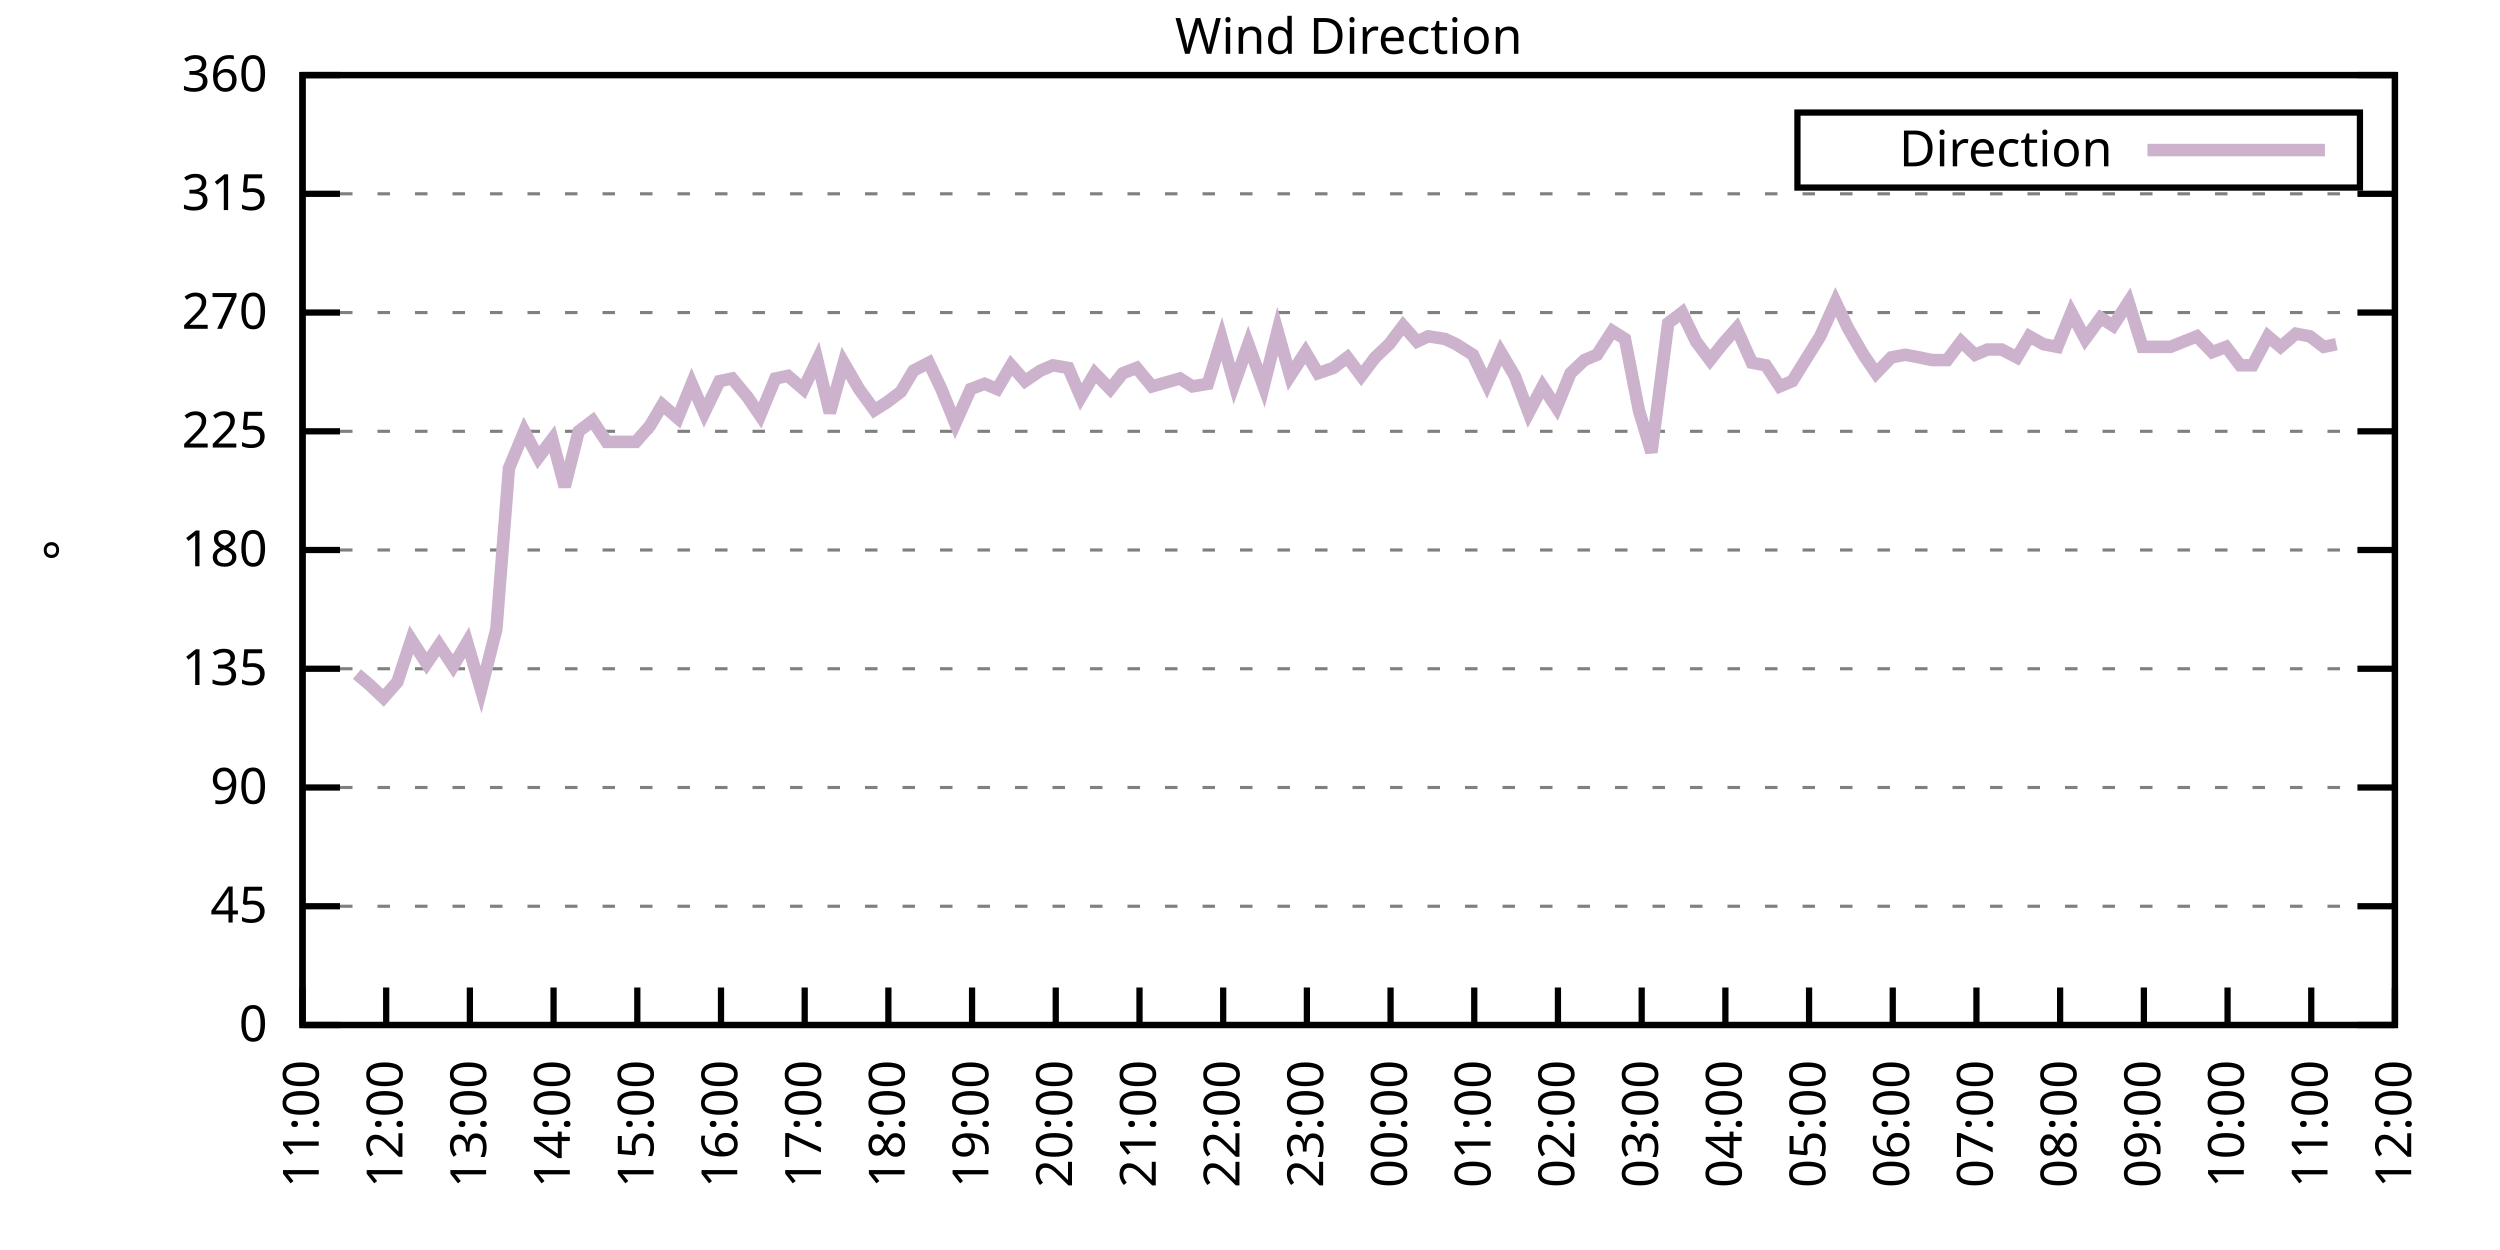
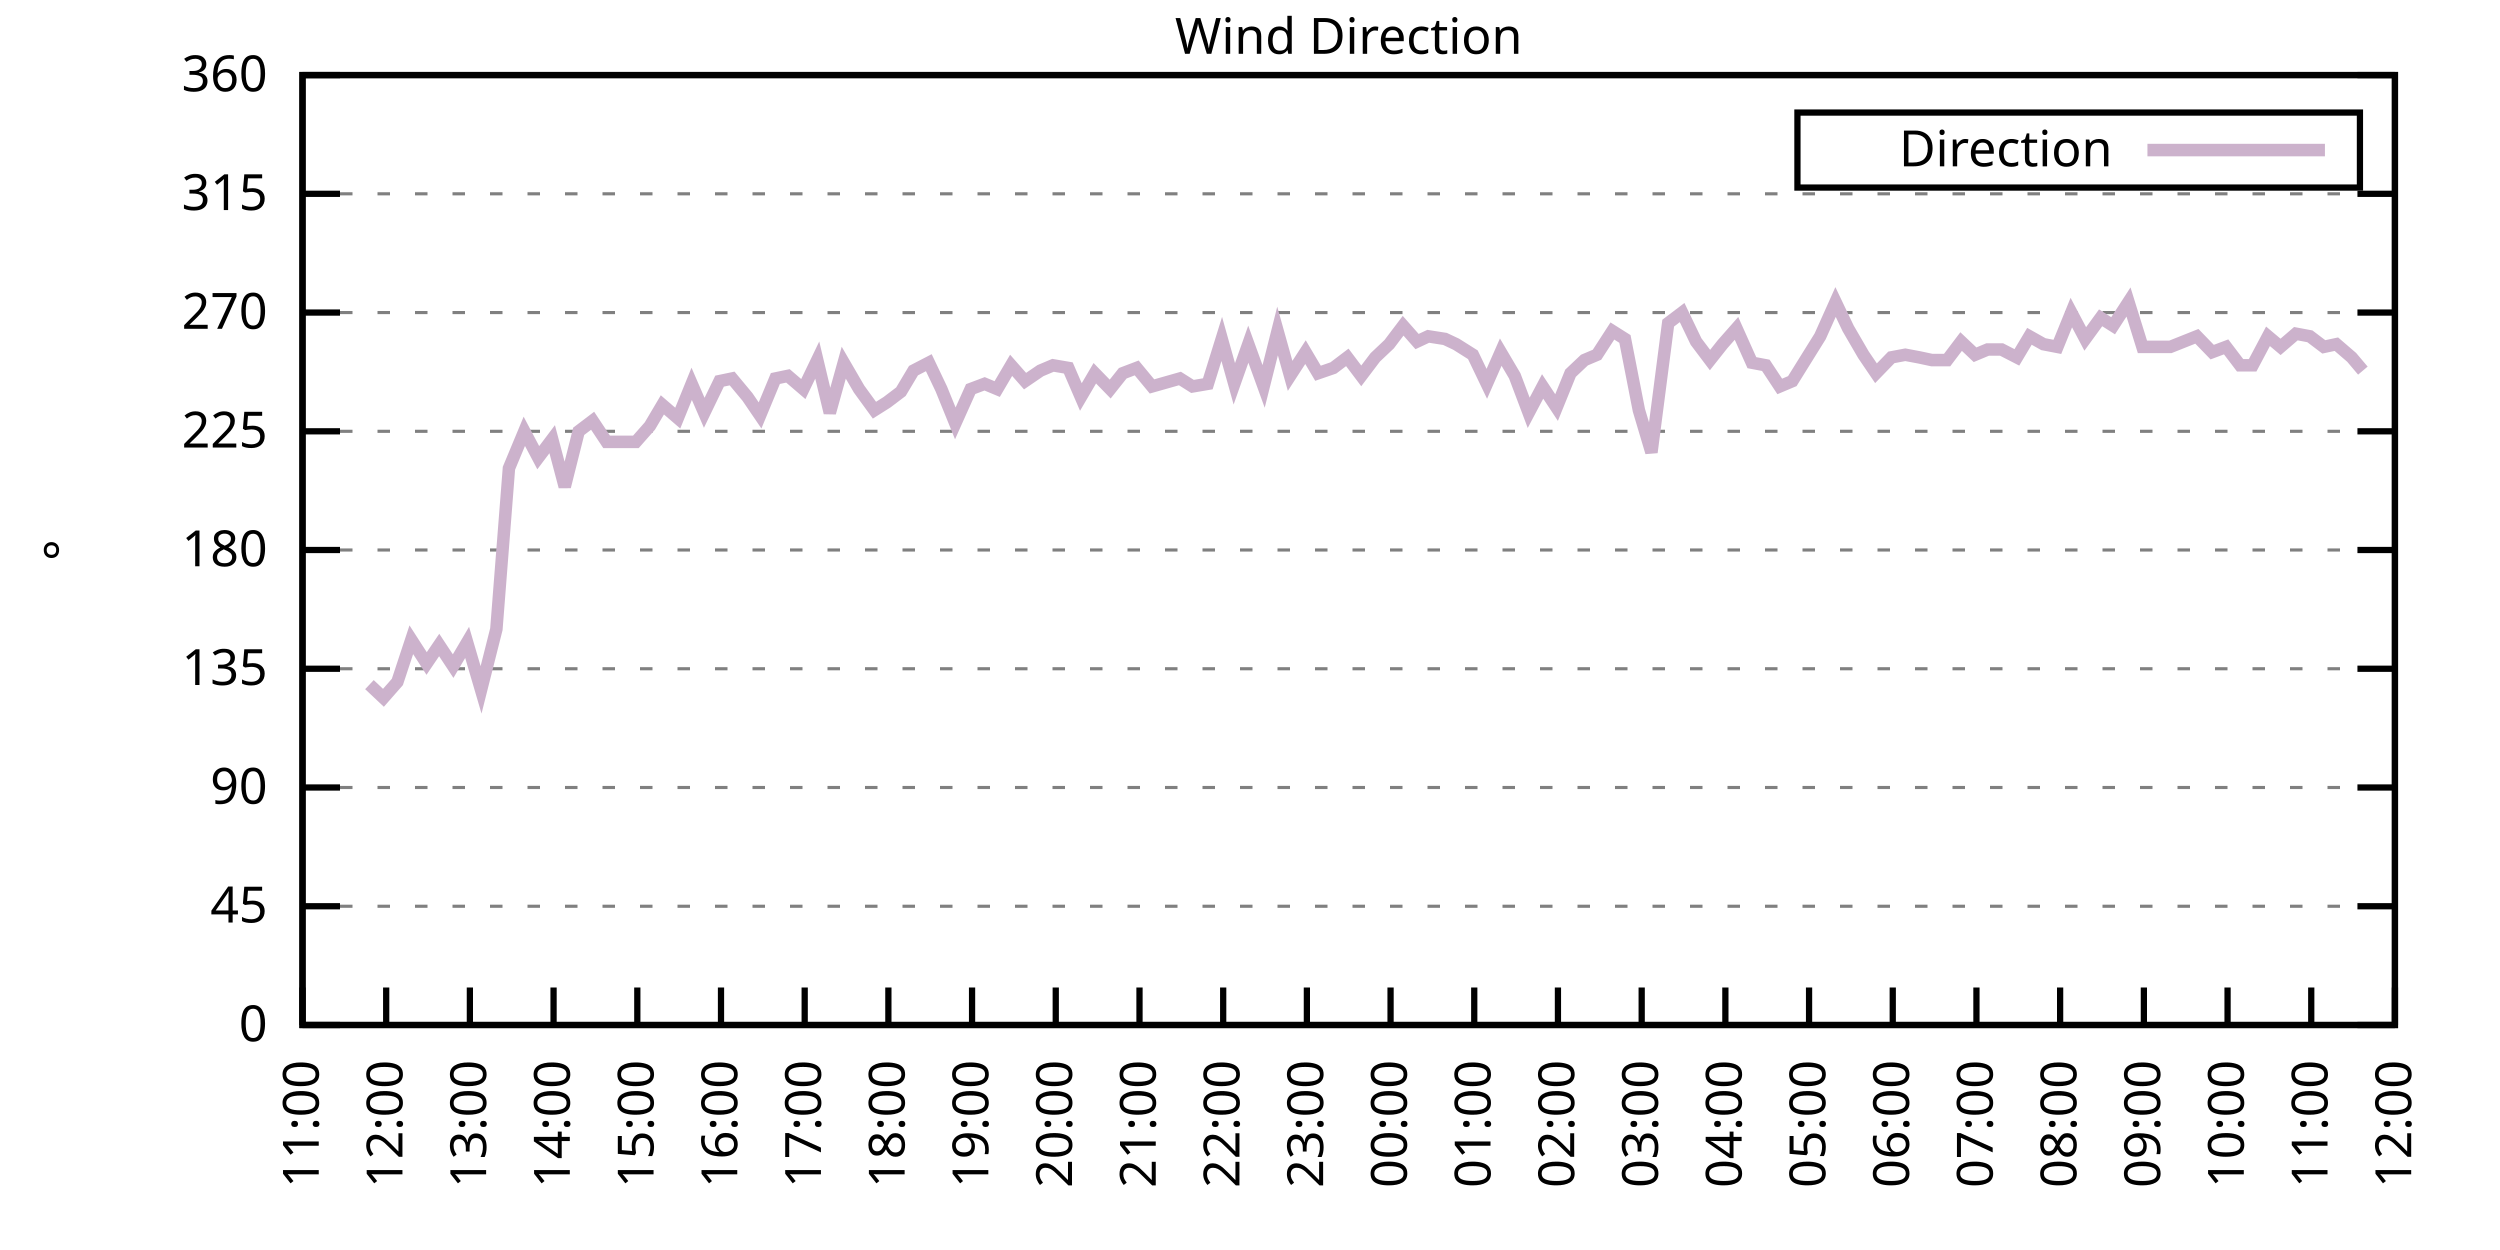
<svg xmlns="http://www.w3.org/2000/svg" xmlns:xlink="http://www.w3.org/1999/xlink" width="400" height="200" viewBox="0 0 400 200">
  <g id="gnuplot_canvas">
    <rect x="0" y="0" width="400" height="200" fill="none" />
    <defs>
      <circle id="gpDot" r="0.5" stroke-width="0.5" stroke="currentColor" />
      <path id="gpPt0" stroke-width="0.333" stroke="currentColor" d="M-1,0 h2 M0,-1 v2" />
      <path id="gpPt1" stroke-width="0.333" stroke="currentColor" d="M-1,-1 L1,1 M1,-1 L-1,1" />
      <path id="gpPt2" stroke-width="0.333" stroke="currentColor" d="M-1,0 L1,0 M0,-1 L0,1 M-1,-1 L1,1 M-1,1 L1,-1" />
      <rect id="gpPt3" stroke-width="0.333" stroke="currentColor" x="-1" y="-1" width="2" height="2" />
      <rect id="gpPt4" stroke-width="0.333" stroke="currentColor" fill="currentColor" x="-1" y="-1" width="2" height="2" />
      <circle id="gpPt5" stroke-width="0.333" stroke="currentColor" cx="0" cy="0" r="1" />
      <use xlink:href="#gpPt5" id="gpPt6" fill="currentColor" stroke="none" />
      <path id="gpPt7" stroke-width="0.333" stroke="currentColor" d="M0,-1.33 L-1.33,0.67 L1.33,0.67 z" />
      <use xlink:href="#gpPt7" id="gpPt8" fill="currentColor" stroke="none" />
      <use xlink:href="#gpPt7" id="gpPt9" stroke="currentColor" transform="rotate(180)" />
      <use xlink:href="#gpPt9" id="gpPt10" fill="currentColor" stroke="none" />
      <use xlink:href="#gpPt3" id="gpPt11" stroke="currentColor" transform="rotate(45)" />
      <use xlink:href="#gpPt11" id="gpPt12" fill="currentColor" stroke="none" />
      <path id="gpPt13" stroke-width="0.333" stroke="currentColor" d="M0,1.330 L1.265,0.411 L0.782,-1.067 L-0.782,-1.076 L-1.265,0.411 z" />
      <use xlink:href="#gpPt13" id="gpPt14" fill="currentColor" stroke="none" />
      <filter id="textbox" filterUnits="objectBoundingBox" x="0" y="0" height="1" width="1">
        <feFlood flood-color="white" flood-opacity="1" result="bgnd" />
        <feComposite in="SourceGraphic" in2="bgnd" operator="atop" />
      </filter>
      <filter id="greybox" filterUnits="objectBoundingBox" x="0" y="0" height="1" width="1">
        <feFlood flood-color="lightgrey" flood-opacity="1" result="grey" />
        <feComposite in="SourceGraphic" in2="grey" operator="atop" />
      </filter>
    </defs>
    <g fill="none" color="white" stroke="currentColor" stroke-width="1.00" stroke-linecap="butt" stroke-linejoin="miter">
</g>
    <g fill="none" color="black" stroke="currentColor" stroke-width="1.00" stroke-linecap="butt" stroke-linejoin="miter">
      <g stroke="none" shape-rendering="crispEdges">
        <polygon fill="rgb(255, 255, 255)" points="48.40,164.00 383.18,164.00 383.18,12.02 48.40,12.02 " />
      </g>
    </g>
    <g fill="none" color="black" stroke="currentColor" stroke-width="1.00" stroke-linecap="butt" stroke-linejoin="miter">
</g>
    <g fill="none" color="black" stroke="black" stroke-width="0.50" stroke-linecap="butt" stroke-linejoin="miter">
</g>
    <g fill="none" color="gray" stroke="currentColor" stroke-width="0.50" stroke-linecap="butt" stroke-linejoin="miter">
      <path stroke="gray" stroke-dasharray="2,4" class="gridline" d="M48.40,164.00 L383.19,164.00  " />
    </g>
    <g fill="none" color="gray" stroke="gray" stroke-width="1.00" stroke-linecap="butt" stroke-linejoin="miter">
</g>
    <g fill="none" color="black" stroke="currentColor" stroke-width="1.00" stroke-linecap="butt" stroke-linejoin="miter">
      <path stroke="black" d="M48.40,164.00 L54.40,164.00 M383.19,164.00 L377.19,164.00  " />
      <g transform="translate(42.80,166.60)" stroke="none" fill="black" font-family="Sans" font-size="8.00" text-anchor="end">
        <text>
          <tspan font-family="Sans"> 0</tspan>
        </text>
      </g>
    </g>
    <g fill="none" color="black" stroke="currentColor" stroke-width="1.00" stroke-linecap="butt" stroke-linejoin="miter">
</g>
    <g fill="none" color="black" stroke="black" stroke-width="0.50" stroke-linecap="butt" stroke-linejoin="miter">
</g>
    <g fill="none" color="gray" stroke="currentColor" stroke-width="0.50" stroke-linecap="butt" stroke-linejoin="miter">
      <path stroke="gray" stroke-dasharray="2,4" class="gridline" d="M48.40,145.00 L383.19,145.00  " />
    </g>
    <g fill="none" color="gray" stroke="gray" stroke-width="1.00" stroke-linecap="butt" stroke-linejoin="miter">
</g>
    <g fill="none" color="black" stroke="currentColor" stroke-width="1.00" stroke-linecap="butt" stroke-linejoin="miter">
      <path stroke="black" d="M48.40,145.00 L54.40,145.00 M383.19,145.00 L377.19,145.00  " />
      <g transform="translate(42.80,147.60)" stroke="none" fill="black" font-family="Sans" font-size="8.00" text-anchor="end">
        <text>
          <tspan font-family="Sans"> 45</tspan>
        </text>
      </g>
    </g>
    <g fill="none" color="black" stroke="currentColor" stroke-width="1.00" stroke-linecap="butt" stroke-linejoin="miter">
</g>
    <g fill="none" color="black" stroke="black" stroke-width="0.50" stroke-linecap="butt" stroke-linejoin="miter">
</g>
    <g fill="none" color="gray" stroke="currentColor" stroke-width="0.50" stroke-linecap="butt" stroke-linejoin="miter">
      <path stroke="gray" stroke-dasharray="2,4" class="gridline" d="M48.40,126.00 L383.19,126.00  " />
    </g>
    <g fill="none" color="gray" stroke="gray" stroke-width="1.00" stroke-linecap="butt" stroke-linejoin="miter">
</g>
    <g fill="none" color="black" stroke="currentColor" stroke-width="1.00" stroke-linecap="butt" stroke-linejoin="miter">
      <path stroke="black" d="M48.40,126.00 L54.40,126.00 M383.19,126.00 L377.19,126.00  " />
      <g transform="translate(42.80,128.60)" stroke="none" fill="black" font-family="Sans" font-size="8.00" text-anchor="end">
        <text>
          <tspan font-family="Sans"> 90</tspan>
        </text>
      </g>
    </g>
    <g fill="none" color="black" stroke="currentColor" stroke-width="1.00" stroke-linecap="butt" stroke-linejoin="miter">
</g>
    <g fill="none" color="black" stroke="black" stroke-width="0.50" stroke-linecap="butt" stroke-linejoin="miter">
</g>
    <g fill="none" color="gray" stroke="currentColor" stroke-width="0.50" stroke-linecap="butt" stroke-linejoin="miter">
      <path stroke="gray" stroke-dasharray="2,4" class="gridline" d="M48.40,107.00 L383.19,107.00  " />
    </g>
    <g fill="none" color="gray" stroke="gray" stroke-width="1.00" stroke-linecap="butt" stroke-linejoin="miter">
</g>
    <g fill="none" color="black" stroke="currentColor" stroke-width="1.00" stroke-linecap="butt" stroke-linejoin="miter">
      <path stroke="black" d="M48.40,107.00 L54.40,107.00 M383.19,107.00 L377.19,107.00  " />
      <g transform="translate(42.80,109.60)" stroke="none" fill="black" font-family="Sans" font-size="8.00" text-anchor="end">
        <text>
          <tspan font-family="Sans"> 135</tspan>
        </text>
      </g>
    </g>
    <g fill="none" color="black" stroke="currentColor" stroke-width="1.00" stroke-linecap="butt" stroke-linejoin="miter">
</g>
    <g fill="none" color="black" stroke="black" stroke-width="0.50" stroke-linecap="butt" stroke-linejoin="miter">
</g>
    <g fill="none" color="gray" stroke="currentColor" stroke-width="0.50" stroke-linecap="butt" stroke-linejoin="miter">
      <path stroke="gray" stroke-dasharray="2,4" class="gridline" d="M48.40,88.00 L383.19,88.00  " />
    </g>
    <g fill="none" color="gray" stroke="gray" stroke-width="1.00" stroke-linecap="butt" stroke-linejoin="miter">
</g>
    <g fill="none" color="black" stroke="currentColor" stroke-width="1.00" stroke-linecap="butt" stroke-linejoin="miter">
      <path stroke="black" d="M48.40,88.00 L54.40,88.00 M383.19,88.00 L377.19,88.00  " />
      <g transform="translate(42.80,90.60)" stroke="none" fill="black" font-family="Sans" font-size="8.00" text-anchor="end">
        <text>
          <tspan font-family="Sans"> 180</tspan>
        </text>
      </g>
    </g>
    <g fill="none" color="black" stroke="currentColor" stroke-width="1.00" stroke-linecap="butt" stroke-linejoin="miter">
</g>
    <g fill="none" color="black" stroke="black" stroke-width="0.50" stroke-linecap="butt" stroke-linejoin="miter">
</g>
    <g fill="none" color="gray" stroke="currentColor" stroke-width="0.50" stroke-linecap="butt" stroke-linejoin="miter">
      <path stroke="gray" stroke-dasharray="2,4" class="gridline" d="M48.40,69.01 L383.19,69.01  " />
    </g>
    <g fill="none" color="gray" stroke="gray" stroke-width="1.00" stroke-linecap="butt" stroke-linejoin="miter">
</g>
    <g fill="none" color="black" stroke="currentColor" stroke-width="1.00" stroke-linecap="butt" stroke-linejoin="miter">
      <path stroke="black" d="M48.40,69.01 L54.40,69.01 M383.19,69.01 L377.19,69.01  " />
      <g transform="translate(42.80,71.61)" stroke="none" fill="black" font-family="Sans" font-size="8.00" text-anchor="end">
        <text>
          <tspan font-family="Sans"> 225</tspan>
        </text>
      </g>
    </g>
    <g fill="none" color="black" stroke="currentColor" stroke-width="1.00" stroke-linecap="butt" stroke-linejoin="miter">
</g>
    <g fill="none" color="black" stroke="black" stroke-width="0.50" stroke-linecap="butt" stroke-linejoin="miter">
</g>
    <g fill="none" color="gray" stroke="currentColor" stroke-width="0.50" stroke-linecap="butt" stroke-linejoin="miter">
      <path stroke="gray" stroke-dasharray="2,4" class="gridline" d="M48.40,50.01 L383.19,50.01  " />
    </g>
    <g fill="none" color="gray" stroke="gray" stroke-width="1.00" stroke-linecap="butt" stroke-linejoin="miter">
</g>
    <g fill="none" color="black" stroke="currentColor" stroke-width="1.00" stroke-linecap="butt" stroke-linejoin="miter">
      <path stroke="black" d="M48.40,50.01 L54.40,50.01 M383.19,50.01 L377.19,50.01  " />
      <g transform="translate(42.80,52.61)" stroke="none" fill="black" font-family="Sans" font-size="8.00" text-anchor="end">
        <text>
          <tspan font-family="Sans"> 270</tspan>
        </text>
      </g>
    </g>
    <g fill="none" color="black" stroke="currentColor" stroke-width="1.00" stroke-linecap="butt" stroke-linejoin="miter">
</g>
    <g fill="none" color="black" stroke="black" stroke-width="0.50" stroke-linecap="butt" stroke-linejoin="miter">
</g>
    <g fill="none" color="gray" stroke="currentColor" stroke-width="0.50" stroke-linecap="butt" stroke-linejoin="miter">
      <path stroke="gray" stroke-dasharray="2,4" class="gridline" d="M48.40,31.01 L383.19,31.01  " />
    </g>
    <g fill="none" color="gray" stroke="gray" stroke-width="1.00" stroke-linecap="butt" stroke-linejoin="miter">
</g>
    <g fill="none" color="black" stroke="currentColor" stroke-width="1.00" stroke-linecap="butt" stroke-linejoin="miter">
      <path stroke="black" d="M48.40,31.01 L54.40,31.01 M383.19,31.01 L377.19,31.01  " />
      <g transform="translate(42.80,33.61)" stroke="none" fill="black" font-family="Sans" font-size="8.00" text-anchor="end">
        <text>
          <tspan font-family="Sans"> 315</tspan>
        </text>
      </g>
    </g>
    <g fill="none" color="black" stroke="currentColor" stroke-width="1.00" stroke-linecap="butt" stroke-linejoin="miter">
</g>
    <g fill="none" color="black" stroke="black" stroke-width="0.50" stroke-linecap="butt" stroke-linejoin="miter">
</g>
    <g fill="none" color="gray" stroke="currentColor" stroke-width="0.50" stroke-linecap="butt" stroke-linejoin="miter">
      <path stroke="gray" stroke-dasharray="2,4" class="gridline" d="M48.40,12.01 L383.19,12.01  " />
    </g>
    <g fill="none" color="gray" stroke="gray" stroke-width="1.00" stroke-linecap="butt" stroke-linejoin="miter">
</g>
    <g fill="none" color="black" stroke="currentColor" stroke-width="1.00" stroke-linecap="butt" stroke-linejoin="miter">
      <path stroke="black" d="M48.40,12.01 L54.40,12.01 M383.19,12.01 L377.19,12.01  " />
      <g transform="translate(42.80,14.61)" stroke="none" fill="black" font-family="Sans" font-size="8.00" text-anchor="end">
        <text>
          <tspan font-family="Sans"> 360</tspan>
        </text>
      </g>
    </g>
    <g fill="none" color="black" stroke="currentColor" stroke-width="1.00" stroke-linecap="butt" stroke-linejoin="miter">
      <path stroke="black" d="M48.40,164.00 L48.40,158.00  " />
      <g transform="translate(51.00,169.60) rotate(270.00)" stroke="none" fill="black" font-family="Sans" font-size="8.00" text-anchor="end">
        <text>
          <tspan font-family="Sans">11:00</tspan>
        </text>
      </g>
    </g>
    <g fill="none" color="black" stroke="currentColor" stroke-width="1.00" stroke-linecap="butt" stroke-linejoin="miter">
      <path stroke="black" d="M61.79,164.00 L61.79,158.00  " />
      <g transform="translate(64.39,169.60) rotate(270.00)" stroke="none" fill="black" font-family="Sans" font-size="8.00" text-anchor="end">
        <text>
          <tspan font-family="Sans">12:00</tspan>
        </text>
      </g>
    </g>
    <g fill="none" color="black" stroke="currentColor" stroke-width="1.00" stroke-linecap="butt" stroke-linejoin="miter">
      <path stroke="black" d="M75.18,164.00 L75.18,158.00  " />
      <g transform="translate(77.78,169.60) rotate(270.00)" stroke="none" fill="black" font-family="Sans" font-size="8.00" text-anchor="end">
        <text>
          <tspan font-family="Sans">13:00</tspan>
        </text>
      </g>
    </g>
    <g fill="none" color="black" stroke="currentColor" stroke-width="1.00" stroke-linecap="butt" stroke-linejoin="miter">
      <path stroke="black" d="M88.57,164.00 L88.57,158.00  " />
      <g transform="translate(91.17,169.60) rotate(270.00)" stroke="none" fill="black" font-family="Sans" font-size="8.00" text-anchor="end">
        <text>
          <tspan font-family="Sans">14:00</tspan>
        </text>
      </g>
    </g>
    <g fill="none" color="black" stroke="currentColor" stroke-width="1.00" stroke-linecap="butt" stroke-linejoin="miter">
      <path stroke="black" d="M101.97,164.00 L101.97,158.00  " />
      <g transform="translate(104.57,169.60) rotate(270.00)" stroke="none" fill="black" font-family="Sans" font-size="8.00" text-anchor="end">
        <text>
          <tspan font-family="Sans">15:00</tspan>
        </text>
      </g>
    </g>
    <g fill="none" color="black" stroke="currentColor" stroke-width="1.00" stroke-linecap="butt" stroke-linejoin="miter">
      <path stroke="black" d="M115.36,164.00 L115.36,158.00  " />
      <g transform="translate(117.96,169.60) rotate(270.00)" stroke="none" fill="black" font-family="Sans" font-size="8.00" text-anchor="end">
        <text>
          <tspan font-family="Sans">16:00</tspan>
        </text>
      </g>
    </g>
    <g fill="none" color="black" stroke="currentColor" stroke-width="1.00" stroke-linecap="butt" stroke-linejoin="miter">
      <path stroke="black" d="M128.75,164.00 L128.75,158.00  " />
      <g transform="translate(131.35,169.60) rotate(270.00)" stroke="none" fill="black" font-family="Sans" font-size="8.00" text-anchor="end">
        <text>
          <tspan font-family="Sans">17:00</tspan>
        </text>
      </g>
    </g>
    <g fill="none" color="black" stroke="currentColor" stroke-width="1.00" stroke-linecap="butt" stroke-linejoin="miter">
      <path stroke="black" d="M142.14,164.00 L142.14,158.00  " />
      <g transform="translate(144.74,169.60) rotate(270.00)" stroke="none" fill="black" font-family="Sans" font-size="8.00" text-anchor="end">
        <text>
          <tspan font-family="Sans">18:00</tspan>
        </text>
      </g>
    </g>
    <g fill="none" color="black" stroke="currentColor" stroke-width="1.00" stroke-linecap="butt" stroke-linejoin="miter">
      <path stroke="black" d="M155.53,164.00 L155.53,158.00  " />
      <g transform="translate(158.13,169.60) rotate(270.00)" stroke="none" fill="black" font-family="Sans" font-size="8.00" text-anchor="end">
        <text>
          <tspan font-family="Sans">19:00</tspan>
        </text>
      </g>
    </g>
    <g fill="none" color="black" stroke="currentColor" stroke-width="1.00" stroke-linecap="butt" stroke-linejoin="miter">
      <path stroke="black" d="M168.92,164.00 L168.92,158.00  " />
      <g transform="translate(171.52,169.60) rotate(270.00)" stroke="none" fill="black" font-family="Sans" font-size="8.00" text-anchor="end">
        <text>
          <tspan font-family="Sans">20:00</tspan>
        </text>
      </g>
    </g>
    <g fill="none" color="black" stroke="currentColor" stroke-width="1.00" stroke-linecap="butt" stroke-linejoin="miter">
      <path stroke="black" d="M182.32,164.00 L182.32,158.00  " />
      <g transform="translate(184.92,169.60) rotate(270.00)" stroke="none" fill="black" font-family="Sans" font-size="8.00" text-anchor="end">
        <text>
          <tspan font-family="Sans">21:00</tspan>
        </text>
      </g>
    </g>
    <g fill="none" color="black" stroke="currentColor" stroke-width="1.00" stroke-linecap="butt" stroke-linejoin="miter">
      <path stroke="black" d="M195.71,164.00 L195.71,158.00  " />
      <g transform="translate(198.31,169.60) rotate(270.00)" stroke="none" fill="black" font-family="Sans" font-size="8.00" text-anchor="end">
        <text>
          <tspan font-family="Sans">22:00</tspan>
        </text>
      </g>
    </g>
    <g fill="none" color="black" stroke="currentColor" stroke-width="1.00" stroke-linecap="butt" stroke-linejoin="miter">
      <path stroke="black" d="M209.10,164.00 L209.10,158.00  " />
      <g transform="translate(211.70,169.60) rotate(270.00)" stroke="none" fill="black" font-family="Sans" font-size="8.00" text-anchor="end">
        <text>
          <tspan font-family="Sans">23:00</tspan>
        </text>
      </g>
    </g>
    <g fill="none" color="black" stroke="currentColor" stroke-width="1.00" stroke-linecap="butt" stroke-linejoin="miter">
      <path stroke="black" d="M222.49,164.00 L222.49,158.00  " />
      <g transform="translate(225.09,169.60) rotate(270.00)" stroke="none" fill="black" font-family="Sans" font-size="8.00" text-anchor="end">
        <text>
          <tspan font-family="Sans">00:00</tspan>
        </text>
      </g>
    </g>
    <g fill="none" color="black" stroke="currentColor" stroke-width="1.00" stroke-linecap="butt" stroke-linejoin="miter">
      <path stroke="black" d="M235.88,164.00 L235.88,158.00  " />
      <g transform="translate(238.48,169.60) rotate(270.00)" stroke="none" fill="black" font-family="Sans" font-size="8.00" text-anchor="end">
        <text>
          <tspan font-family="Sans">01:00</tspan>
        </text>
      </g>
    </g>
    <g fill="none" color="black" stroke="currentColor" stroke-width="1.00" stroke-linecap="butt" stroke-linejoin="miter">
      <path stroke="black" d="M249.27,164.00 L249.27,158.00  " />
      <g transform="translate(251.87,169.60) rotate(270.00)" stroke="none" fill="black" font-family="Sans" font-size="8.00" text-anchor="end">
        <text>
          <tspan font-family="Sans">02:00</tspan>
        </text>
      </g>
    </g>
    <g fill="none" color="black" stroke="currentColor" stroke-width="1.00" stroke-linecap="butt" stroke-linejoin="miter">
      <path stroke="black" d="M262.67,164.00 L262.67,158.00  " />
      <g transform="translate(265.27,169.60) rotate(270.00)" stroke="none" fill="black" font-family="Sans" font-size="8.00" text-anchor="end">
        <text>
          <tspan font-family="Sans">03:00</tspan>
        </text>
      </g>
    </g>
    <g fill="none" color="black" stroke="currentColor" stroke-width="1.00" stroke-linecap="butt" stroke-linejoin="miter">
      <path stroke="black" d="M276.06,164.00 L276.06,158.00  " />
      <g transform="translate(278.66,169.60) rotate(270.00)" stroke="none" fill="black" font-family="Sans" font-size="8.00" text-anchor="end">
        <text>
          <tspan font-family="Sans">04:00</tspan>
        </text>
      </g>
    </g>
    <g fill="none" color="black" stroke="currentColor" stroke-width="1.00" stroke-linecap="butt" stroke-linejoin="miter">
      <path stroke="black" d="M289.45,164.00 L289.45,158.00  " />
      <g transform="translate(292.05,169.60) rotate(270.00)" stroke="none" fill="black" font-family="Sans" font-size="8.00" text-anchor="end">
        <text>
          <tspan font-family="Sans">05:00</tspan>
        </text>
      </g>
    </g>
    <g fill="none" color="black" stroke="currentColor" stroke-width="1.00" stroke-linecap="butt" stroke-linejoin="miter">
      <path stroke="black" d="M302.84,164.00 L302.84,158.00  " />
      <g transform="translate(305.44,169.60) rotate(270.00)" stroke="none" fill="black" font-family="Sans" font-size="8.00" text-anchor="end">
        <text>
          <tspan font-family="Sans">06:00</tspan>
        </text>
      </g>
    </g>
    <g fill="none" color="black" stroke="currentColor" stroke-width="1.00" stroke-linecap="butt" stroke-linejoin="miter">
      <path stroke="black" d="M316.23,164.00 L316.23,158.00  " />
      <g transform="translate(318.83,169.60) rotate(270.00)" stroke="none" fill="black" font-family="Sans" font-size="8.00" text-anchor="end">
        <text>
          <tspan font-family="Sans">07:00</tspan>
        </text>
      </g>
    </g>
    <g fill="none" color="black" stroke="currentColor" stroke-width="1.00" stroke-linecap="butt" stroke-linejoin="miter">
      <path stroke="black" d="M329.62,164.00 L329.62,158.00  " />
      <g transform="translate(332.22,169.60) rotate(270.00)" stroke="none" fill="black" font-family="Sans" font-size="8.00" text-anchor="end">
        <text>
          <tspan font-family="Sans">08:00</tspan>
        </text>
      </g>
    </g>
    <g fill="none" color="black" stroke="currentColor" stroke-width="1.00" stroke-linecap="butt" stroke-linejoin="miter">
      <path stroke="black" d="M343.02,164.00 L343.02,158.00  " />
      <g transform="translate(345.62,169.60) rotate(270.00)" stroke="none" fill="black" font-family="Sans" font-size="8.00" text-anchor="end">
        <text>
          <tspan font-family="Sans">09:00</tspan>
        </text>
      </g>
    </g>
    <g fill="none" color="black" stroke="currentColor" stroke-width="1.00" stroke-linecap="butt" stroke-linejoin="miter">
      <path stroke="black" d="M356.41,164.00 L356.41,158.00  " />
      <g transform="translate(359.01,169.60) rotate(270.00)" stroke="none" fill="black" font-family="Sans" font-size="8.00" text-anchor="end">
        <text>
          <tspan font-family="Sans">10:00</tspan>
        </text>
      </g>
    </g>
    <g fill="none" color="black" stroke="currentColor" stroke-width="1.00" stroke-linecap="butt" stroke-linejoin="miter">
      <path stroke="black" d="M369.80,164.00 L369.80,158.00  " />
      <g transform="translate(372.40,169.60) rotate(270.00)" stroke="none" fill="black" font-family="Sans" font-size="8.00" text-anchor="end">
        <text>
          <tspan font-family="Sans">11:00</tspan>
        </text>
      </g>
    </g>
    <g fill="none" color="black" stroke="currentColor" stroke-width="1.00" stroke-linecap="butt" stroke-linejoin="miter">
      <path stroke="black" d="M383.19,164.00 L383.19,158.00  " />
      <g transform="translate(385.79,169.60) rotate(270.00)" stroke="none" fill="black" font-family="Sans" font-size="8.00" text-anchor="end">
        <text>
          <tspan font-family="Sans">12:00</tspan>
        </text>
      </g>
    </g>
    <g fill="none" color="black" stroke="currentColor" stroke-width="1.00" stroke-linecap="butt" stroke-linejoin="miter">
</g>
    <g fill="none" color="black" stroke="currentColor" stroke-width="1.00" stroke-linecap="butt" stroke-linejoin="miter">
      <path stroke="black" d="M48.40,12.01 L48.40,164.00 L383.19,164.00 L383.19,12.01 L48.40,12.01 Z  " />
    </g>
    <g fill="none" color="black" stroke="currentColor" stroke-width="1.00" stroke-linecap="butt" stroke-linejoin="miter">
</g>
    <g fill="none" color="black" stroke="currentColor" stroke-width="1.00" stroke-linecap="butt" stroke-linejoin="miter">
      <path stroke="black" d="M287.59,30.01 L287.59,18.01 L377.59,18.01 L377.59,30.01 L287.59,30.01 Z  " />
    </g>
    <g id="Wind_direction_plot_1">
      <g fill="none" color="white" stroke="black" stroke-width="2.00" stroke-linecap="butt" stroke-linejoin="miter">
</g>
      <g fill="none" color="black" stroke="currentColor" stroke-width="2.00" stroke-linecap="butt" stroke-linejoin="miter">
        <g transform="translate(337.99,26.61)" stroke="none" fill="black" font-family="Sans" font-size="8.00" text-anchor="end">
          <text>
            <tspan font-family="Sans">Direction</tspan>
          </text>
        </g>
      </g>
      <g fill="none" color="black" stroke="currentColor" stroke-width="2.00" stroke-linecap="butt" stroke-linejoin="miter">
-         <path stroke="rgb(204, 178, 204)" d="M343.59,24.01 L371.99,24.01 M57.10,107.85 L59.11,109.54 L61.35,111.65 L63.58,109.11 L65.81,102.36 L68.26,106.16   L70.27,103.20 L72.50,106.58 L74.74,102.78 L76.97,110.38 L79.42,100.67 L81.43,74.92 L83.89,69.01 L86.12,73.23   L88.35,70.27 L90.36,77.87 L92.59,69.01 L94.82,67.32 L97.06,70.70 L99.51,70.70 L101.74,70.70 L103.98,68.16   L105.98,64.78 L108.44,66.90 L110.67,61.41 L112.68,66.05 L115.13,60.98 L117.14,60.56 L119.60,63.52 L121.61,66.47   L124.06,60.56 L126.07,60.14 L128.53,62.25 L130.76,57.61 L132.77,66.05 L135.00,58.03 L137.45,62.25 L139.91,65.63   L141.92,64.36 L144.15,62.67 L146.16,59.30 L148.61,58.03 L150.62,62.25 L152.85,67.74 L155.31,62.25 L157.54,61.41   L159.55,62.25 L161.78,58.45 L164.01,60.98 L166.47,59.30 L168.48,58.45 L170.93,58.87 L172.94,63.52 L175.17,59.72   L177.63,62.25 L179.64,59.72 L181.87,58.87 L184.32,61.83 L188.79,60.56 L190.80,61.83 L193.25,61.41 L195.48,54.23   L197.49,61.41 L199.73,55.07 L202.18,61.83 L204.41,52.96 L206.42,60.14 L208.88,56.34 L210.88,59.72 L213.34,58.87   L215.57,57.18 L217.80,60.14 L220.04,57.18 L222.27,55.07 L224.50,52.12 L226.73,54.65 L228.52,53.81 L231.20,54.23   L232.98,55.07 L235.66,56.76 L237.89,61.41 L240.12,56.34 L242.36,60.14 L244.59,66.05 L246.82,61.83 L249.05,65.21   L251.28,59.72 L253.51,57.61 L255.52,56.76 L257.98,52.96 L259.99,54.23 L262.22,65.63 L264.23,72.38 L266.91,51.70   L269.14,50.01 L271.37,54.65 L273.60,57.61 L275.61,55.07 L277.84,52.54 L280.30,58.03 L282.53,58.45 L284.76,61.83   L286.77,60.98 L291.23,53.81 L293.69,48.32 L295.70,52.54 L298.15,56.76 L300.16,59.72 L302.62,57.18 L304.85,56.76   L307.08,57.18 L309.09,57.61 L311.54,57.61 L313.78,54.65 L316.01,56.76 L318.02,55.92 L320.25,55.92 L322.70,57.18   L324.71,53.81 L326.95,55.07 L329.18,55.50 L331.41,50.01 L333.64,54.23 L336.10,50.85 L338.10,52.12 L340.56,48.32   L342.79,55.50 L344.80,55.50 L347.26,55.50 L351.50,53.81 L353.95,56.34 L356.18,55.50 L358.42,58.45 L360.42,58.45   L362.88,53.81 L364.89,55.50 L367.34,53.39 L369.58,53.81 L371.81,55.50 L373.82,55.07  " />
+         <path stroke="rgb(204, 178, 204)" d="M343.59,24.01 L371.99,24.01 M59.11,109.54 L61.35,111.65 L63.58,109.11 L65.81,102.36 L68.26,106.16 L70.27,103.20   L72.50,106.58 L74.74,102.78 L76.97,110.38 L79.42,100.67 L81.43,74.92 L83.89,69.01 L86.12,73.23 L88.35,70.27   L90.36,77.87 L92.59,69.01 L94.82,67.32 L97.06,70.70 L99.51,70.70 L101.74,70.70 L103.98,68.16 L105.98,64.78   L108.44,66.90 L110.67,61.41 L112.68,66.05 L115.13,60.98 L117.14,60.56 L119.60,63.52 L121.61,66.47 L124.06,60.56   L126.07,60.14 L128.53,62.25 L130.76,57.61 L132.77,66.05 L135.00,58.03 L137.45,62.25 L139.91,65.63 L141.92,64.36   L144.15,62.67 L146.16,59.30 L148.61,58.03 L150.62,62.25 L152.85,67.74 L155.31,62.25 L157.54,61.41 L159.55,62.25   L161.78,58.45 L164.01,60.98 L166.47,59.30 L168.48,58.45 L170.93,58.87 L172.94,63.52 L175.17,59.72 L177.63,62.25   L179.64,59.72 L181.87,58.87 L184.32,61.83 L188.79,60.56 L190.80,61.83 L193.25,61.41 L195.48,54.23 L197.49,61.41   L199.73,55.07 L202.18,61.83 L204.41,52.96 L206.42,60.14 L208.88,56.34 L210.88,59.72 L213.34,58.87 L215.57,57.18   L217.80,60.14 L220.04,57.18 L222.27,55.07 L224.50,52.12 L226.73,54.65 L228.52,53.81 L231.20,54.23 L232.98,55.07   L235.66,56.76 L237.89,61.41 L240.12,56.34 L242.36,60.14 L244.59,66.05 L246.82,61.83 L249.05,65.21 L251.28,59.72   L253.51,57.61 L255.52,56.76 L257.98,52.96 L259.99,54.23 L262.22,65.63 L264.23,72.38 L266.91,51.70 L269.14,50.01   L271.37,54.65 L273.60,57.61 L275.61,55.07 L277.84,52.54 L280.30,58.03 L282.53,58.45 L284.76,61.83 L286.77,60.98   L291.23,53.81 L293.69,48.32 L295.70,52.54 L298.15,56.76 L300.16,59.72 L302.62,57.18 L304.85,56.76 L307.08,57.18   L309.09,57.61 L311.54,57.61 L313.78,54.65 L316.01,56.76 L318.02,55.92 L320.25,55.92 L322.70,57.18 L324.71,53.81   L326.95,55.07 L329.18,55.50 L331.41,50.01 L333.64,54.23 L336.10,50.85 L338.10,52.12 L340.56,48.32 L342.79,55.50   L344.80,55.50 L347.26,55.50 L351.50,53.81 L353.95,56.34 L356.18,55.50 L358.42,58.45 L360.42,58.45 L362.88,53.81   L364.89,55.50 L367.34,53.39 L369.58,53.81 L371.81,55.50 L373.82,55.07 L376.27,57.18 L378.06,59.30  " />
      </g>
    </g>
    <g fill="none" color="black" stroke="currentColor" stroke-width="2.00" stroke-linecap="butt" stroke-linejoin="miter">
</g>
    <g fill="none" color="black" stroke="black" stroke-width="1.00" stroke-linecap="butt" stroke-linejoin="miter">
</g>
    <g fill="none" color="black" stroke="currentColor" stroke-width="1.00" stroke-linecap="butt" stroke-linejoin="miter">
      <path stroke="black" d="M48.40,12.01 L48.40,164.00 L383.19,164.00 L383.19,12.01 L48.40,12.01 Z  " />
      <g transform="translate(12.80,88.01) rotate(270.00)" stroke="none" fill="black" font-family="Sans" font-size="8.00" text-anchor="middle">
        <text>
          <tspan font-family="Sans">°</tspan>
        </text>
      </g>
    </g>
    <g fill="none" color="black" stroke="currentColor" stroke-width="1.00" stroke-linecap="butt" stroke-linejoin="miter">
</g>
    <g fill="none" color="black" stroke="currentColor" stroke-width="1.00" stroke-linecap="butt" stroke-linejoin="miter">
      <g transform="translate(215.79,8.61)" stroke="none" fill="black" font-family="Sans" font-size="8.00" text-anchor="middle">
        <text>
          <tspan font-family="Sans">Wind Direction</tspan>
        </text>
      </g>
    </g>
    <g fill="none" color="black" stroke="currentColor" stroke-width="1.00" stroke-linecap="butt" stroke-linejoin="miter">
</g>
  </g>
</svg>
